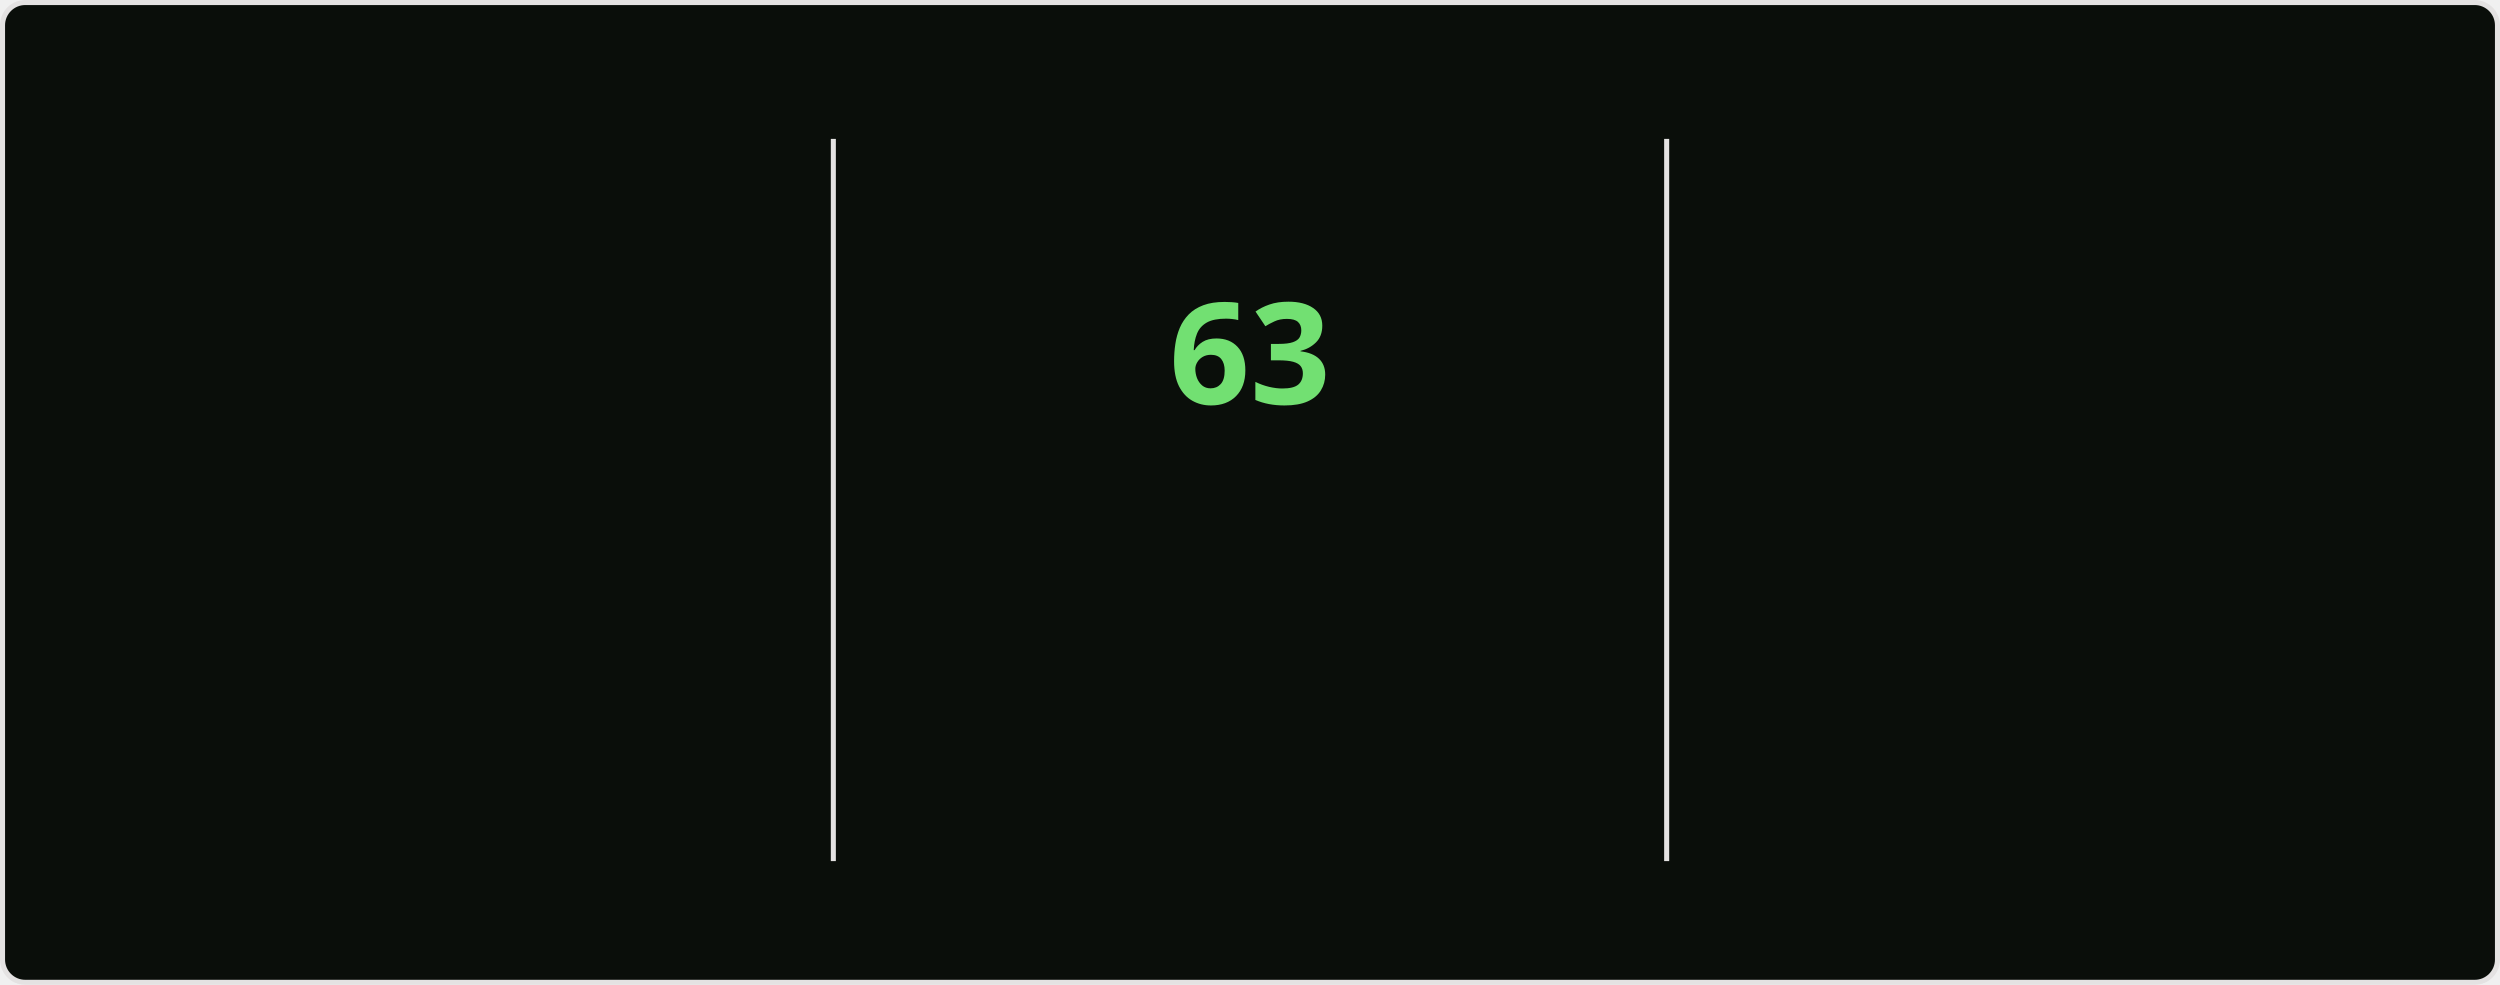
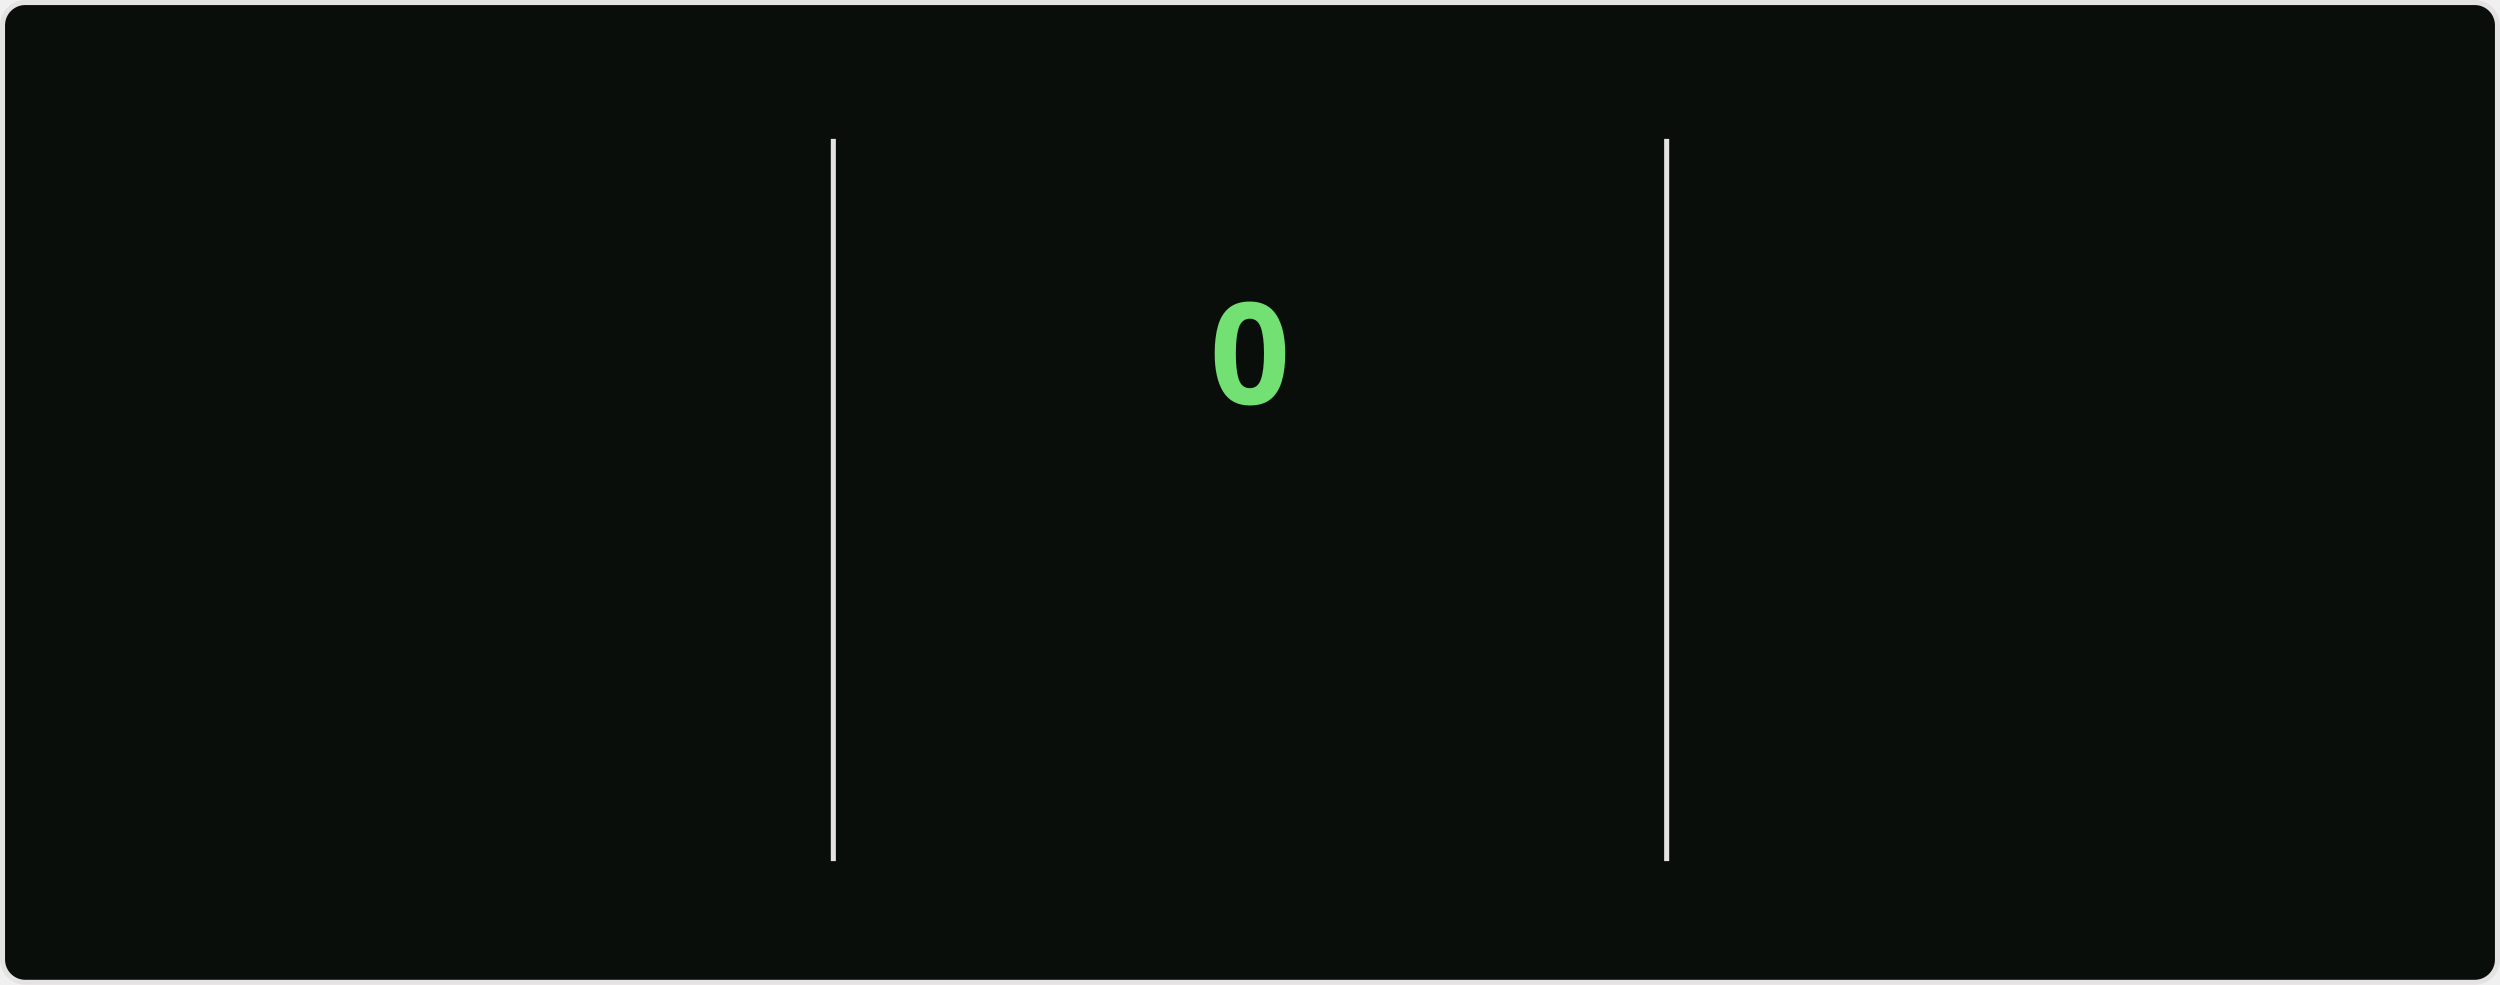
<svg xmlns="http://www.w3.org/2000/svg" style="isolation: isolate" viewBox="0 0 495 195" width="495px" height="195px" direction="ltr">
  <style>
    @keyframes currstreak {
      0% { font-size: 3px; opacity: 0.2; }
      80% { font-size: 34px; opacity: 1; }
      100% { font-size: 28px; opacity: 1; }
    }
    @keyframes fadein {
      0% { opacity: 0; }
      100% { opacity: 1; }
    }
    .big-number {
      font-family: "Segoe UI", Ubuntu, sans-serif;
      font-weight: 700;
      font-size: 28px;
      fill: #bfd5b5;
    }
    .label {
      font-family: "Segoe UI", Ubuntu, sans-serif;
      font-weight: 400;
      font-size: 14px;
      fill: #bfd5b5;
    }
    .range-text {
      font-family: "Segoe UI", Ubuntu, sans-serif;
      font-weight: 400;
      font-size: 12px;
      fill: #8db87a;
    }
    .current-streak-num {
      font-family: "Segoe UI", Ubuntu, sans-serif;
      font-weight: 700;
      font-size: 28px;
      fill: #72e072;
    }</style>
  <defs>
    <clipPath id="outer_rectangle">
      <rect width="495" height="195" rx="4.5" />
    </clipPath>
    <mask id="mask_out_ring_behind_fire">
      <rect width="495" height="195" fill="white" />
      <ellipse id="mask-ellipse" cx="247.5" cy="32" rx="13" ry="18" fill="black" />
    </mask>
  </defs>
  <g clip-path="url(#outer_rectangle)">
    <g style="isolation: isolate">
      <rect fill="#0a0e0a" rx="4.5" x="0.5" y="0.5" width="494" height="194" stroke="#e4e2e2" />
    </g>
    <g style="isolation: isolate">
      <line x1="165" y1="28" x2="165" y2="170" vector-effect="non-scaling-stroke" stroke-width="1" stroke="#e4e2e2" stroke-linejoin="miter" stroke-linecap="square" stroke-miterlimit="3" />
      <line x1="330" y1="28" x2="330" y2="170" vector-effect="non-scaling-stroke" stroke-width="1" stroke="#e4e2e2" stroke-linejoin="miter" stroke-linecap="square" stroke-miterlimit="3" />
    </g>
    <g style="isolation: isolate">
      <g transform="translate(82.5, 48)">
        <text x="0" y="32" stroke-width="0" text-anchor="middle" class="big-number" style="opacity: 0; animation: fadein 0.5s linear forwards 0.6s">
            5.8K
          </text>
      </g>
      <g transform="translate(82.5, 84)">
        <text x="0" y="32" stroke-width="0" text-anchor="middle" class="label" style="opacity: 0; animation: fadein 0.5s linear forwards 0.7s">
            Total Contributions
          </text>
      </g>
      <g transform="translate(82.5, 114)">
        <text x="0" y="32" stroke-width="0" text-anchor="middle" class="range-text" style="opacity: 0; animation: fadein 0.5s linear forwards 0.8s">
-             Sep 7 - Present
+             Sep 14 - Present
          </text>
      </g>
    </g>
    <g style="isolation: isolate">
      <g mask="url(#mask_out_ring_behind_fire)">
        <circle cx="247.5" cy="71" r="40" fill="none" stroke="#bfd5b5" stroke-width="5" style="opacity: 0; animation: fadein 0.5s linear forwards 0.4s" />
      </g>
      <g transform="translate(247.5, 19.5)" stroke-opacity="0" style="opacity: 0; animation: fadein 0.5s linear forwards 0.6s">
        <path d="M -12 -0.5 L 15 -0.5 L 15 23.5 L -12 23.5 L -12 -0.5 Z" fill="none" />
        <path d="M 1.5 0.67 C 1.5 0.67 2.24 3.32 2.24 5.47 C 2.24 7.53 0.89 9.2 -1.17 9.2 C -3.23 9.2 -4.79 7.53 -4.79 5.47 L -4.76 5.11 C -6.78 7.51 -8 10.62 -8 13.99 C -8 18.41 -4.42 22 0 22 C 4.42 22 8 18.41 8 13.99 C 8 8.6 5.41 3.79 1.5 0.67 Z M -0.29 19 C -2.07 19 -3.51 17.6 -3.51 15.86 C -3.51 14.24 -2.46 13.1 -0.7 12.74 C 1.07 12.38 2.9 11.53 3.92 10.16 C 4.31 11.45 4.51 12.81 4.51 14.2 C 4.51 16.85 2.36 19 -0.29 19 Z" fill="#bfd5b5" stroke-opacity="0" />
      </g>
      <g transform="translate(247.5, 48)">
        <text x="0" y="32" stroke-width="0" text-anchor="middle" class="current-streak-num" style="animation: currstreak 0.6s linear forwards">
-             63
+             0
          </text>
      </g>
      <g transform="translate(247.5, 108)">
        <text x="0" y="32" stroke-width="0" text-anchor="middle" class="label" style="opacity: 0; animation: fadein 0.5s linear forwards 0.9s">
            Current Streak
          </text>
      </g>
      <g transform="translate(247.5, 145)">
        <text x="0" y="21" stroke-width="0" text-anchor="middle" class="range-text" style="opacity: 0; animation: fadein 0.5s linear forwards 0.9s">
-             Jul 12 - Sep 12
+             0 days
          </text>
      </g>
    </g>
    <g style="isolation: isolate">
      <g transform="translate(412.5, 48)">
        <text x="0" y="32" stroke-width="0" text-anchor="middle" class="big-number" style="opacity: 0; animation: fadein 0.5s linear forwards 1.2s">
            63
          </text>
      </g>
      <g transform="translate(412.5, 84)">
        <text x="0" y="32" stroke-width="0" text-anchor="middle" class="label" style="opacity: 0; animation: fadein 0.5s linear forwards 1.3s">
            Longest Streak
          </text>
      </g>
      <g transform="translate(412.5, 114)">
        <text x="0" y="32" stroke-width="0" text-anchor="middle" class="range-text" style="opacity: 0; animation: fadein 0.5s linear forwards 1.4s">
            Jul 12 - Sep 12
          </text>
      </g>
    </g>
  </g>
</svg>
